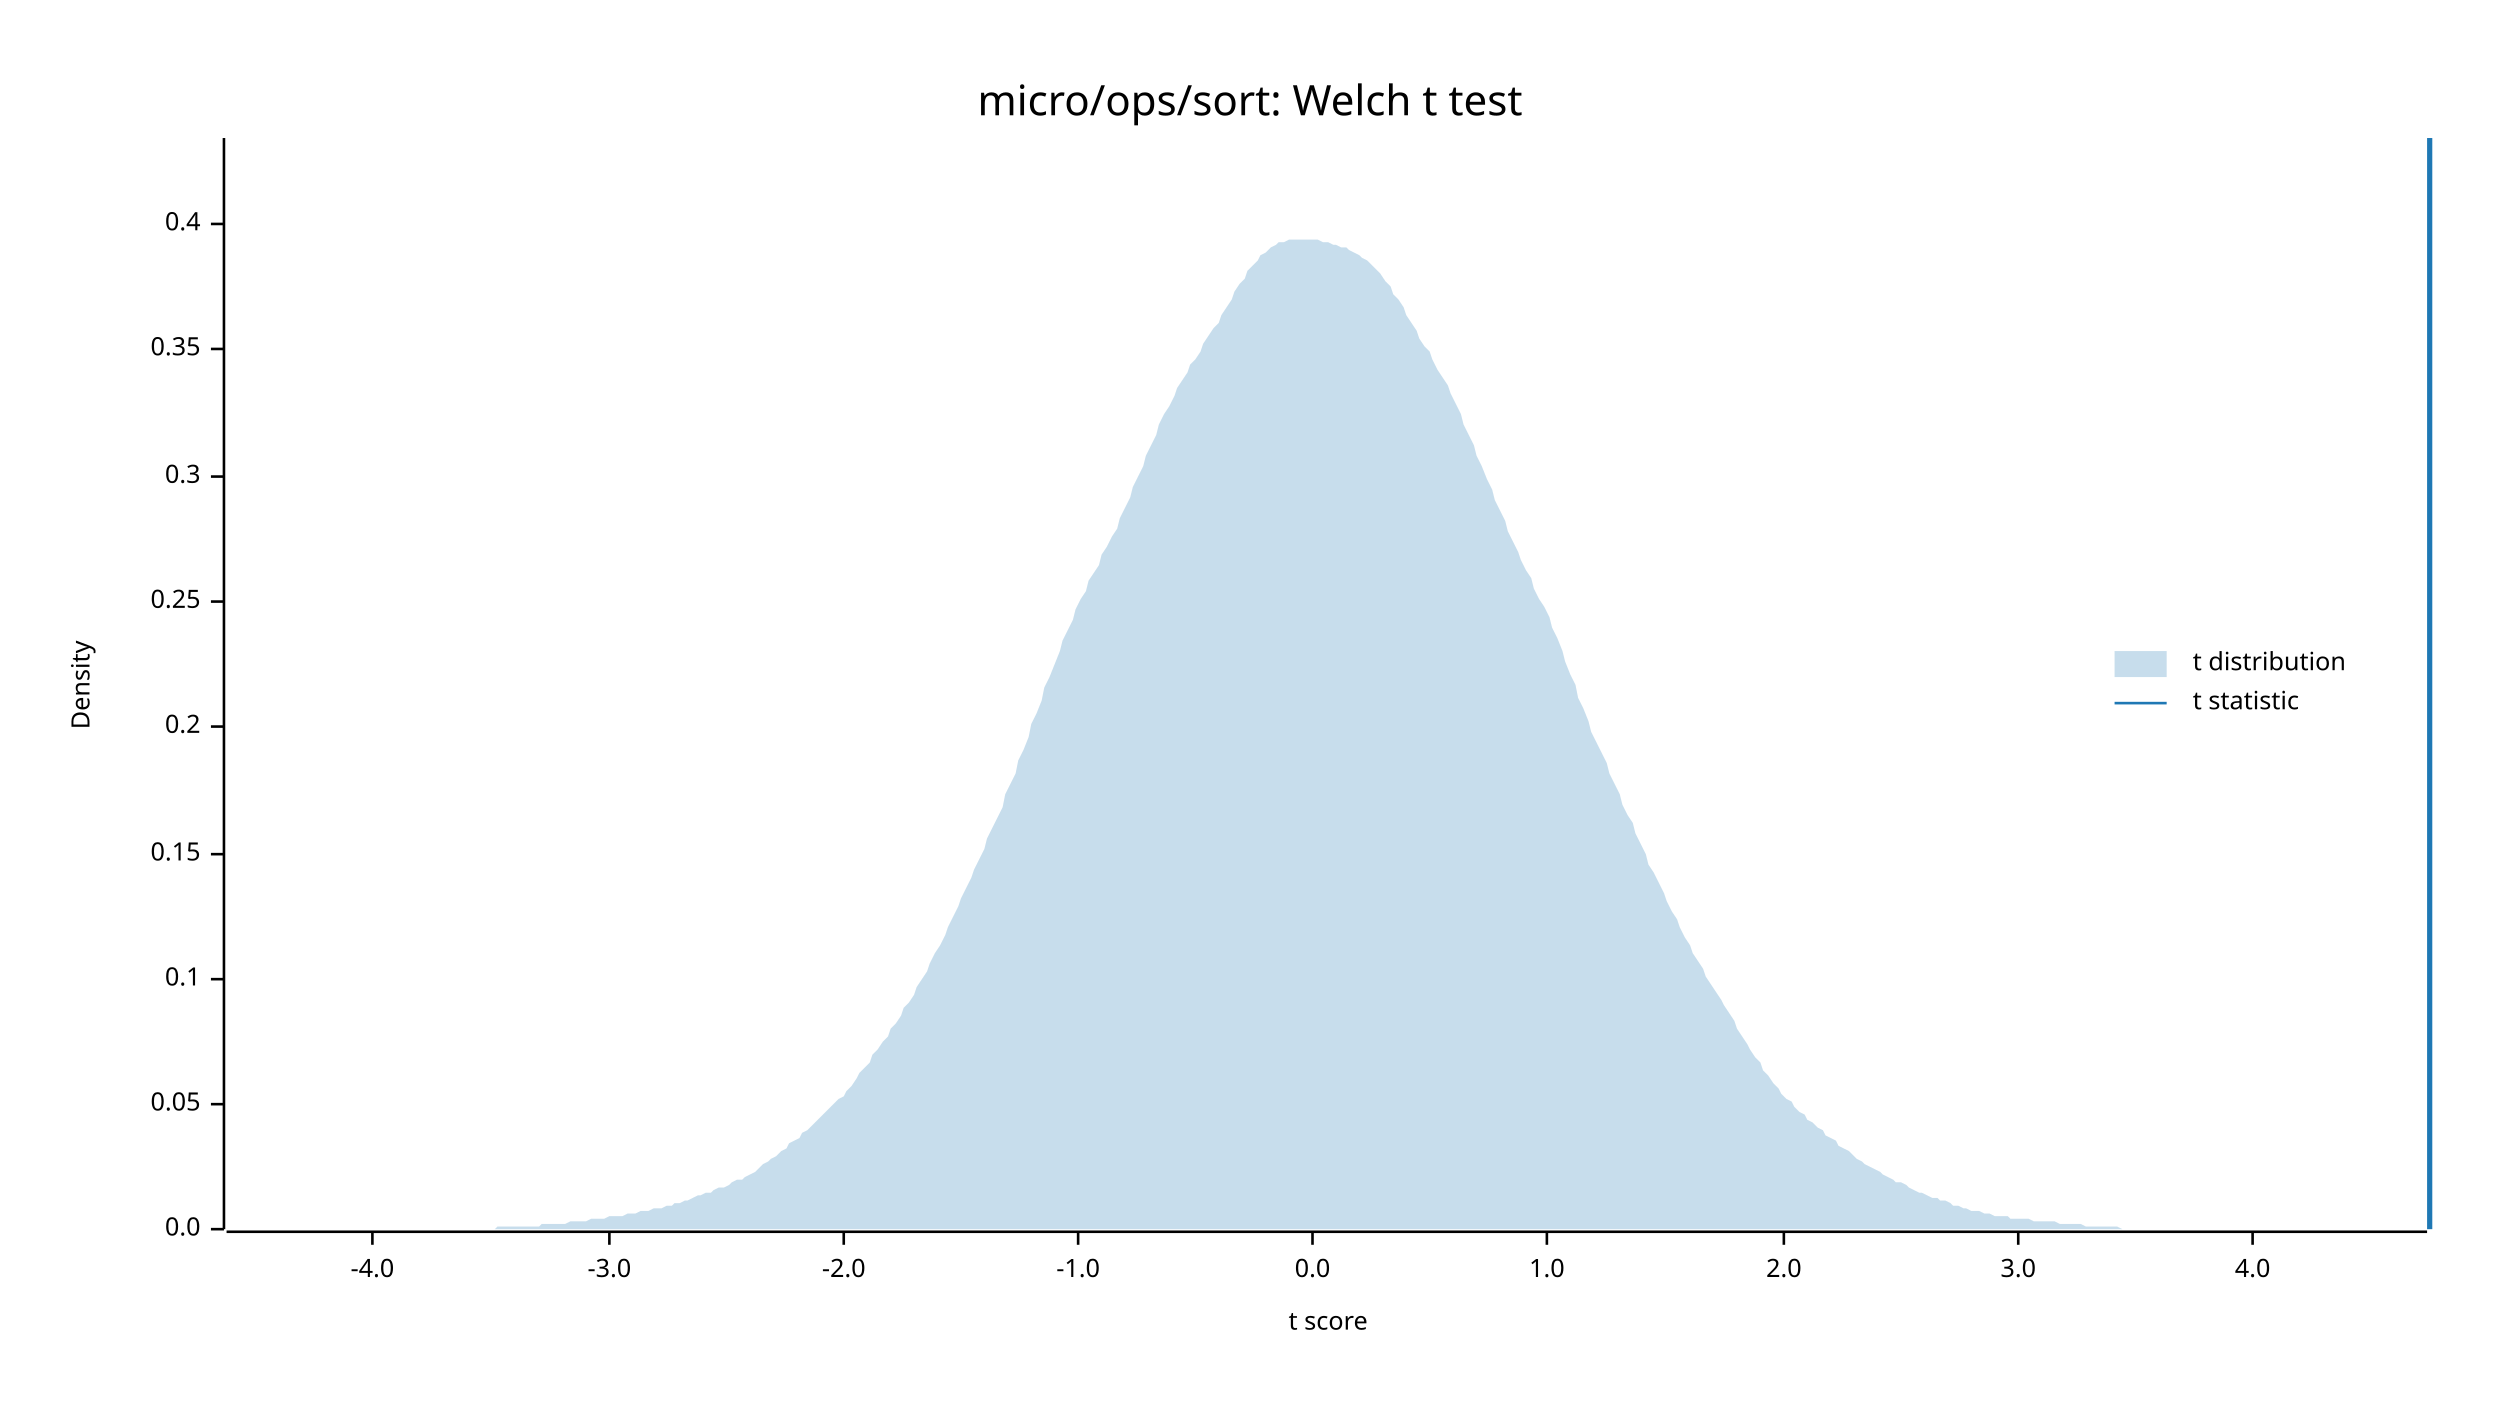
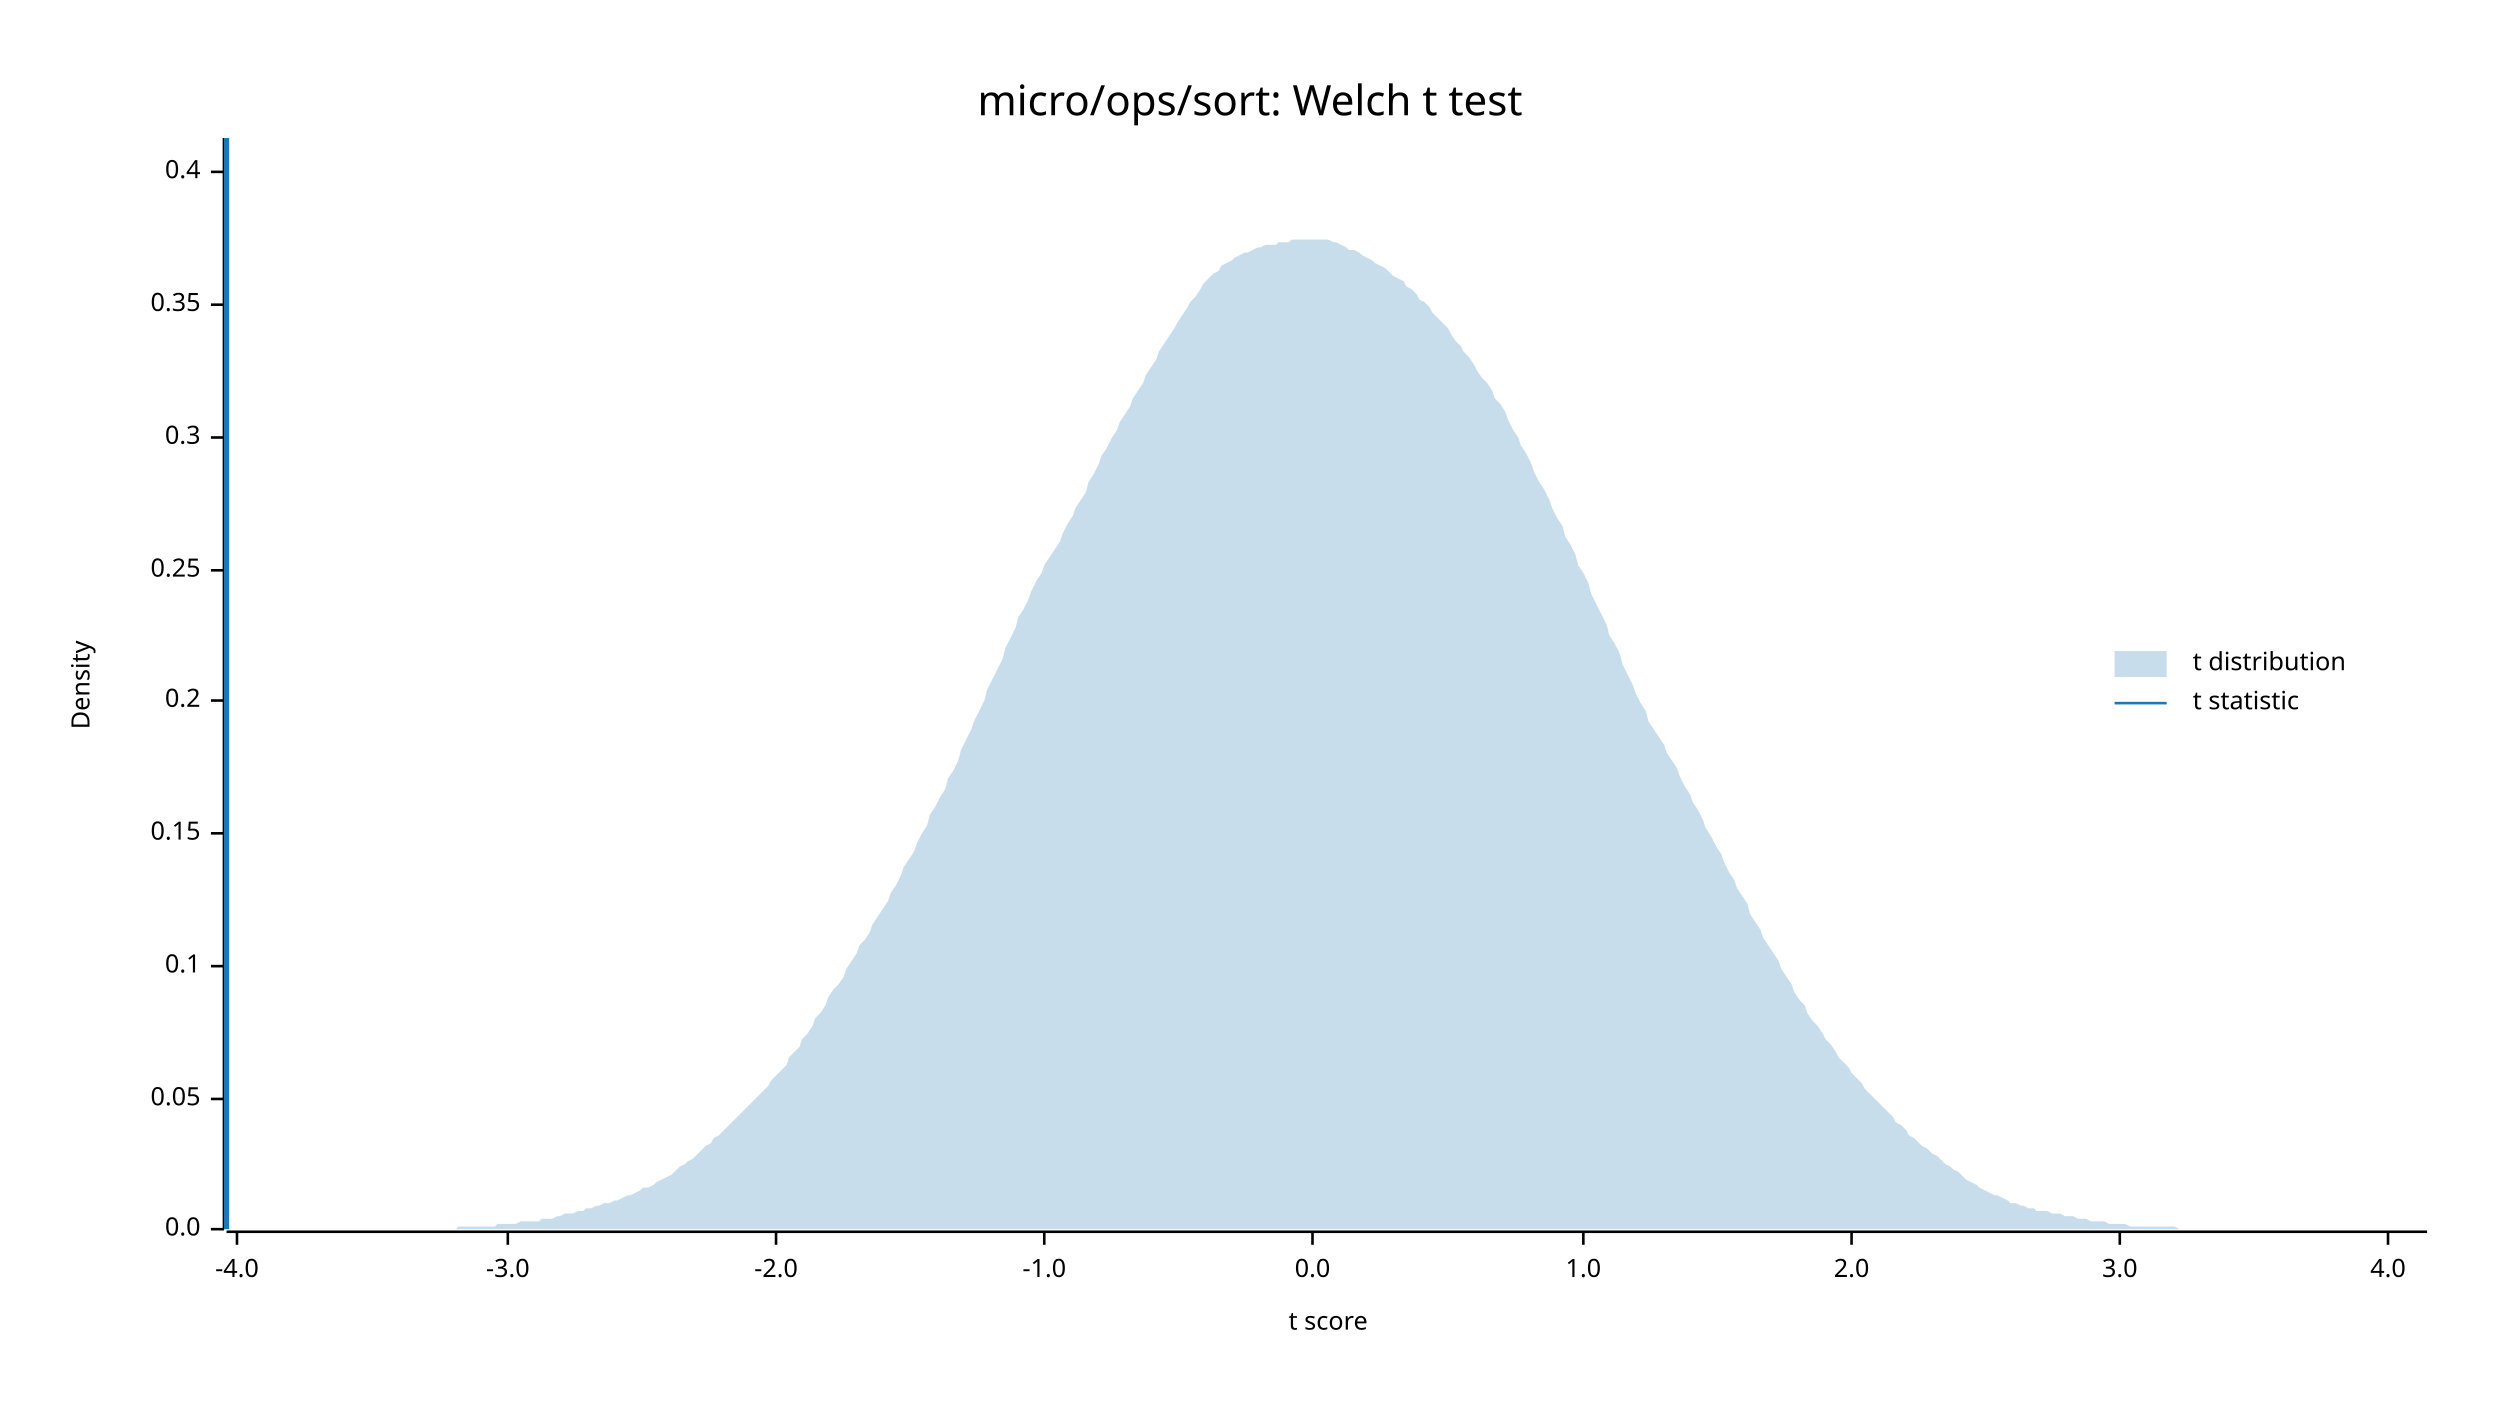
<svg xmlns="http://www.w3.org/2000/svg" width="960" height="540" viewBox="0 0 960 540">
  <text x="480" y="32" dy="0.76em" text-anchor="middle" font-family="sans-serif" font-size="16.129" opacity="1" fill="#000000">
micro/ops/sort: Welch t test
</text>
  <text x="27" y="263" dy="0.76em" text-anchor="middle" font-family="sans-serif" font-size="9.677" opacity="1" fill="#000000" transform="rotate(270, 27, 263)">
Density
</text>
  <text x="510" y="513" dy="-0.5ex" text-anchor="middle" font-family="sans-serif" font-size="9.677" opacity="1" fill="#000000">
t score
</text>
  <polyline fill="none" opacity="1" stroke="#000000" stroke-width="1" points="86,53 86,472 " />
  <text x="77" y="472" dy="0.5ex" text-anchor="end" font-family="sans-serif" font-size="9.677" opacity="1" fill="#000000">
0.0
</text>
  <polyline fill="none" opacity="1" stroke="#000000" stroke-width="1" points="81,472 86,472 " />
-   <text x="77" y="424" dy="0.5ex" text-anchor="end" font-family="sans-serif" font-size="9.677" opacity="1" fill="#000000">
+   <text x="77" y="422" dy="0.5ex" text-anchor="end" font-family="sans-serif" font-size="9.677" opacity="1" fill="#000000">
0.05
</text>
-   <polyline fill="none" opacity="1" stroke="#000000" stroke-width="1" points="81,424 86,424 " />
-   <text x="77" y="376" dy="0.5ex" text-anchor="end" font-family="sans-serif" font-size="9.677" opacity="1" fill="#000000">
+   <polyline fill="none" opacity="1" stroke="#000000" stroke-width="1" points="81,422 86,422 " />
+   <text x="77" y="371" dy="0.5ex" text-anchor="end" font-family="sans-serif" font-size="9.677" opacity="1" fill="#000000">
0.1
</text>
-   <polyline fill="none" opacity="1" stroke="#000000" stroke-width="1" points="81,376 86,376 " />
-   <text x="77" y="328" dy="0.5ex" text-anchor="end" font-family="sans-serif" font-size="9.677" opacity="1" fill="#000000">
+   <polyline fill="none" opacity="1" stroke="#000000" stroke-width="1" points="81,371 86,371 " />
+   <text x="77" y="320" dy="0.5ex" text-anchor="end" font-family="sans-serif" font-size="9.677" opacity="1" fill="#000000">
0.15
</text>
-   <polyline fill="none" opacity="1" stroke="#000000" stroke-width="1" points="81,328 86,328 " />
-   <text x="77" y="279" dy="0.5ex" text-anchor="end" font-family="sans-serif" font-size="9.677" opacity="1" fill="#000000">
+   <polyline fill="none" opacity="1" stroke="#000000" stroke-width="1" points="81,320 86,320 " />
+   <text x="77" y="269" dy="0.5ex" text-anchor="end" font-family="sans-serif" font-size="9.677" opacity="1" fill="#000000">
0.2
</text>
-   <polyline fill="none" opacity="1" stroke="#000000" stroke-width="1" points="81,279 86,279 " />
-   <text x="77" y="231" dy="0.5ex" text-anchor="end" font-family="sans-serif" font-size="9.677" opacity="1" fill="#000000">
+   <polyline fill="none" opacity="1" stroke="#000000" stroke-width="1" points="81,269 86,269 " />
+   <text x="77" y="219" dy="0.5ex" text-anchor="end" font-family="sans-serif" font-size="9.677" opacity="1" fill="#000000">
0.25
</text>
-   <polyline fill="none" opacity="1" stroke="#000000" stroke-width="1" points="81,231 86,231 " />
-   <text x="77" y="183" dy="0.5ex" text-anchor="end" font-family="sans-serif" font-size="9.677" opacity="1" fill="#000000">
+   <polyline fill="none" opacity="1" stroke="#000000" stroke-width="1" points="81,219 86,219 " />
+   <text x="77" y="168" dy="0.5ex" text-anchor="end" font-family="sans-serif" font-size="9.677" opacity="1" fill="#000000">
0.3
</text>
-   <polyline fill="none" opacity="1" stroke="#000000" stroke-width="1" points="81,183 86,183 " />
-   <text x="77" y="134" dy="0.5ex" text-anchor="end" font-family="sans-serif" font-size="9.677" opacity="1" fill="#000000">
+   <polyline fill="none" opacity="1" stroke="#000000" stroke-width="1" points="81,168 86,168 " />
+   <text x="77" y="117" dy="0.5ex" text-anchor="end" font-family="sans-serif" font-size="9.677" opacity="1" fill="#000000">
0.35
</text>
-   <polyline fill="none" opacity="1" stroke="#000000" stroke-width="1" points="81,134 86,134 " />
-   <text x="77" y="86" dy="0.5ex" text-anchor="end" font-family="sans-serif" font-size="9.677" opacity="1" fill="#000000">
+   <polyline fill="none" opacity="1" stroke="#000000" stroke-width="1" points="81,117 86,117 " />
+   <text x="77" y="66" dy="0.5ex" text-anchor="end" font-family="sans-serif" font-size="9.677" opacity="1" fill="#000000">
0.4
</text>
-   <polyline fill="none" opacity="1" stroke="#000000" stroke-width="1" points="81,86 86,86 " />
+   <polyline fill="none" opacity="1" stroke="#000000" stroke-width="1" points="81,66 86,66 " />
  <polyline fill="none" opacity="1" stroke="#000000" stroke-width="1" points="87,473 932,473 " />
-   <text x="143" y="483" dy="0.76em" text-anchor="middle" font-family="sans-serif" font-size="9.677" opacity="1" fill="#000000">
+   <text x="91" y="483" dy="0.76em" text-anchor="middle" font-family="sans-serif" font-size="9.677" opacity="1" fill="#000000">
-4.0
</text>
-   <polyline fill="none" opacity="1" stroke="#000000" stroke-width="1" points="143,473 143,478 " />
-   <text x="234" y="483" dy="0.76em" text-anchor="middle" font-family="sans-serif" font-size="9.677" opacity="1" fill="#000000">
+   <polyline fill="none" opacity="1" stroke="#000000" stroke-width="1" points="91,473 91,478 " />
+   <text x="195" y="483" dy="0.76em" text-anchor="middle" font-family="sans-serif" font-size="9.677" opacity="1" fill="#000000">
-3.0
</text>
-   <polyline fill="none" opacity="1" stroke="#000000" stroke-width="1" points="234,473 234,478 " />
-   <text x="324" y="483" dy="0.76em" text-anchor="middle" font-family="sans-serif" font-size="9.677" opacity="1" fill="#000000">
+   <polyline fill="none" opacity="1" stroke="#000000" stroke-width="1" points="195,473 195,478 " />
+   <text x="298" y="483" dy="0.76em" text-anchor="middle" font-family="sans-serif" font-size="9.677" opacity="1" fill="#000000">
-2.0
</text>
-   <polyline fill="none" opacity="1" stroke="#000000" stroke-width="1" points="324,473 324,478 " />
-   <text x="414" y="483" dy="0.76em" text-anchor="middle" font-family="sans-serif" font-size="9.677" opacity="1" fill="#000000">
+   <polyline fill="none" opacity="1" stroke="#000000" stroke-width="1" points="298,473 298,478 " />
+   <text x="401" y="483" dy="0.76em" text-anchor="middle" font-family="sans-serif" font-size="9.677" opacity="1" fill="#000000">
-1.0
</text>
-   <polyline fill="none" opacity="1" stroke="#000000" stroke-width="1" points="414,473 414,478 " />
+   <polyline fill="none" opacity="1" stroke="#000000" stroke-width="1" points="401,473 401,478 " />
  <text x="504" y="483" dy="0.76em" text-anchor="middle" font-family="sans-serif" font-size="9.677" opacity="1" fill="#000000">
0.0
</text>
  <polyline fill="none" opacity="1" stroke="#000000" stroke-width="1" points="504,473 504,478 " />
-   <text x="594" y="483" dy="0.76em" text-anchor="middle" font-family="sans-serif" font-size="9.677" opacity="1" fill="#000000">
+   <text x="608" y="483" dy="0.76em" text-anchor="middle" font-family="sans-serif" font-size="9.677" opacity="1" fill="#000000">
1.0
</text>
-   <polyline fill="none" opacity="1" stroke="#000000" stroke-width="1" points="594,473 594,478 " />
-   <text x="685" y="483" dy="0.76em" text-anchor="middle" font-family="sans-serif" font-size="9.677" opacity="1" fill="#000000">
+   <polyline fill="none" opacity="1" stroke="#000000" stroke-width="1" points="608,473 608,478 " />
+   <text x="711" y="483" dy="0.76em" text-anchor="middle" font-family="sans-serif" font-size="9.677" opacity="1" fill="#000000">
2.0
</text>
-   <polyline fill="none" opacity="1" stroke="#000000" stroke-width="1" points="685,473 685,478 " />
-   <text x="775" y="483" dy="0.76em" text-anchor="middle" font-family="sans-serif" font-size="9.677" opacity="1" fill="#000000">
+   <polyline fill="none" opacity="1" stroke="#000000" stroke-width="1" points="711,473 711,478 " />
+   <text x="814" y="483" dy="0.76em" text-anchor="middle" font-family="sans-serif" font-size="9.677" opacity="1" fill="#000000">
3.0
</text>
-   <polyline fill="none" opacity="1" stroke="#000000" stroke-width="1" points="775,473 775,478 " />
-   <text x="865" y="483" dy="0.76em" text-anchor="middle" font-family="sans-serif" font-size="9.677" opacity="1" fill="#000000">
+   <polyline fill="none" opacity="1" stroke="#000000" stroke-width="1" points="814,473 814,478 " />
+   <text x="917" y="483" dy="0.76em" text-anchor="middle" font-family="sans-serif" font-size="9.677" opacity="1" fill="#000000">
4.0
</text>
-   <polyline fill="none" opacity="1" stroke="#000000" stroke-width="1" points="865,473 865,478 " />
-   <polygon opacity="0.25" fill="#1F78B4" points="87,472 88,472 90,472 92,472 93,472 95,472 97,472 98,472 100,472 102,472 103,472 105,472 107,472 109,472 110,472 112,472 114,472 115,472 117,472 119,472 120,472 122,472 124,472 125,472 127,472 129,472 131,472 132,472 134,472 136,472 137,472 139,472 141,472 142,472 144,472 146,472 147,472 149,472 151,472 153,472 154,472 156,472 158,472 159,472 161,472 163,472 164,472 166,472 168,472 169,472 171,472 173,472 175,472 176,472 178,472 180,472 181,472 183,472 185,472 186,472 188,472 190,472 191,471 193,471 195,471 197,471 198,471 200,471 202,471 203,471 205,471 207,471 208,470 210,470 212,470 214,470 215,470 217,470 219,469 220,469 222,469 224,469 225,469 227,468 229,468 230,468 232,468 234,467 236,467 237,467 239,467 241,466 242,466 244,466 246,465 247,465 249,465 251,464 252,464 254,464 256,463 258,463 259,462 261,462 263,461 264,461 266,460 268,459 269,459 271,458 273,458 274,457 276,456 278,456 280,455 281,454 283,453 285,453 286,452 288,451 290,450 291,449 293,447 295,446 296,445 298,444 300,442 302,441 303,439 305,438 307,437 308,435 310,434 312,432 313,431 315,429 317,427 318,426 320,424 322,422 324,421 325,419 327,417 329,414 330,412 332,410 334,408 335,405 337,403 339,400 341,398 342,395 344,393 346,390 347,387 349,385 351,382 352,379 354,376 356,373 357,370 359,366 361,363 363,359 364,356 366,352 368,348 369,345 371,341 373,337 374,334 376,330 378,326 379,322 381,318 383,314 385,310 386,305 388,301 390,297 391,292 393,288 395,283 396,278 398,274 400,269 401,264 403,260 405,255 407,250 408,246 410,242 412,238 413,234 415,230 417,227 418,223 420,220 422,217 423,213 425,210 427,206 429,203 430,199 432,195 434,191 435,187 437,183 439,179 440,175 442,171 444,167 445,163 447,159 449,156 451,152 452,149 454,146 456,143 457,140 459,138 461,135 462,132 464,129 466,126 468,124 469,121 471,118 473,115 474,112 476,109 478,107 479,104 481,102 483,100 484,98 486,97 488,95 490,94 491,93 493,93 495,92 496,92 498,92 500,92 501,92 503,92 505,92 506,92 508,93 510,93 512,94 513,94 515,95 517,95 518,96 520,97 522,98 523,99 525,100 527,102 528,103 530,105 532,108 534,110 535,113 537,115 539,118 540,121 542,124 544,127 545,130 547,133 549,135 550,138 552,142 554,145 556,148 557,151 559,155 561,159 562,163 564,167 566,171 567,175 569,179 571,184 573,188 574,192 576,196 578,200 579,204 581,208 583,212 584,215 586,219 588,222 589,226 591,230 593,233 595,237 596,241 598,245 600,250 601,254 603,259 605,263 606,268 608,272 610,277 611,281 613,285 615,289 617,293 618,297 620,301 622,305 623,309 625,313 627,316 628,320 630,324 632,328 633,332 635,335 637,339 639,343 640,346 642,350 644,353 645,356 647,360 649,363 650,366 652,369 654,372 655,375 657,378 659,381 661,384 662,386 664,389 666,392 667,395 669,398 671,401 672,403 674,406 676,408 677,411 679,413 681,416 683,418 684,420 686,422 688,423 689,425 691,427 693,428 694,430 696,431 698,433 700,434 701,436 703,437 705,438 706,440 708,441 710,442 711,443 713,445 715,446 716,447 718,448 720,449 722,450 723,451 725,452 727,453 728,454 730,454 732,455 733,456 735,457 737,458 738,458 740,459 742,460 744,460 745,461 747,461 749,462 750,463 752,463 754,464 755,464 757,465 759,465 760,465 762,466 764,466 766,467 767,467 769,467 771,467 772,468 774,468 776,468 777,468 779,468 781,469 782,469 784,469 786,469 788,469 789,469 791,470 793,470 794,470 796,470 798,470 799,470 801,471 803,471 804,471 806,471 808,471 810,471 811,471 813,471 815,472 816,472 818,472 820,472 821,472 823,472 825,472 827,472 828,472 830,472 832,472 833,472 835,472 837,472 838,472 840,472 842,472 843,472 845,472 847,472 849,472 850,472 852,472 854,472 855,472 857,472 859,472 860,472 862,472 864,472 865,472 867,472 869,472 871,472 872,472 874,472 876,472 877,472 879,472 881,472 882,472 884,472 886,472 887,472 889,472 891,472 893,472 894,472 896,472 898,472 899,472 901,472 903,472 904,472 906,472 908,472 909,472 911,472 913,472 915,472 916,472 918,472 920,472 921,472 923,472 925,472 926,472 928,472 930,472 932,472 932,472 87,472 " />
-   <polyline fill="none" opacity="1" stroke="#1F78B4" stroke-width="2" points="933,472 933,53 " />
+   <polyline fill="none" opacity="1" stroke="#000000" stroke-width="1" points="917,473 917,478 " />
+   <polygon opacity="0.25" fill="#1F78B4" points="87,472 88,472 90,472 92,472 93,472 95,472 97,472 98,472 100,472 102,472 103,472 105,472 107,472 109,472 110,472 112,472 114,472 115,472 117,472 119,472 120,472 122,472 124,472 125,472 127,472 129,472 131,472 132,472 134,472 136,472 137,472 139,472 141,472 142,472 144,472 146,472 147,472 149,472 151,472 153,472 154,472 156,472 158,472 159,472 161,472 163,472 164,472 166,472 168,472 169,472 171,472 173,472 175,472 176,471 178,471 180,471 181,471 183,471 185,471 186,471 188,471 190,471 191,470 193,470 195,470 197,470 198,470 200,469 202,469 203,469 205,469 207,469 208,468 210,468 212,468 214,467 215,467 217,466 219,466 220,466 222,465 224,465 225,464 227,464 229,463 230,463 232,462 234,462 236,461 237,461 239,460 241,459 242,459 244,458 246,457 247,456 249,456 251,455 252,454 254,453 256,452 258,451 259,450 261,448 263,447 264,446 266,445 268,443 269,442 271,440 273,439 274,437 276,436 278,434 280,432 281,431 283,429 285,427 286,426 288,424 290,422 291,421 293,419 295,417 296,415 298,413 300,411 302,409 303,406 305,404 307,402 308,399 310,397 312,394 313,391 315,389 317,386 318,383 320,380 322,378 324,375 325,372 327,369 329,366 330,363 332,361 334,358 335,355 337,352 339,349 341,346 342,343 344,340 346,336 347,333 349,330 351,327 352,324 354,320 356,317 357,313 359,310 361,306 363,303 364,299 366,296 368,292 369,288 371,284 373,280 374,277 376,273 378,269 379,265 381,261 383,257 385,253 386,249 388,245 390,241 391,237 393,234 395,230 396,227 398,223 400,220 401,217 403,214 405,211 407,208 408,205 410,201 412,198 413,195 415,192 417,189 418,185 420,182 422,178 423,175 425,172 427,168 429,165 430,162 432,159 434,156 435,153 437,150 439,147 440,144 442,141 444,138 445,135 447,132 449,129 451,126 452,124 454,121 456,118 457,116 459,114 461,111 462,109 464,107 466,105 468,104 469,102 471,101 473,100 474,99 476,98 478,97 479,97 481,96 483,95 484,95 486,94 488,94 490,94 491,93 493,93 495,93 496,92 498,92 500,92 501,92 503,92 505,92 506,92 508,92 510,92 512,93 513,93 515,94 517,95 518,96 520,96 522,97 523,98 525,99 527,100 528,101 530,102 532,103 534,105 535,106 537,107 539,108 540,110 542,111 544,113 545,115 547,116 549,118 550,120 552,122 554,124 556,126 557,128 559,131 561,133 562,135 564,137 566,140 567,142 569,145 571,147 573,150 574,153 576,155 578,158 579,161 581,165 583,168 584,171 586,174 588,178 589,181 591,185 593,188 595,192 596,195 598,199 600,202 601,206 603,209 605,213 606,217 608,220 610,224 611,228 613,232 615,236 617,240 618,244 620,247 622,251 623,255 625,259 627,263 628,266 630,270 632,273 633,277 635,280 637,283 639,286 640,289 642,292 644,295 645,298 647,302 649,305 650,308 652,311 654,315 655,318 657,321 659,325 661,328 662,331 664,335 666,338 667,341 669,344 671,347 672,351 674,354 676,357 677,360 679,363 681,366 683,369 684,372 686,375 688,378 689,381 691,384 693,386 694,389 696,392 698,394 700,397 701,399 703,401 705,404 706,406 708,408 710,410 711,412 713,414 715,416 716,418 718,420 720,422 722,424 723,425 725,427 727,429 728,431 730,432 732,434 733,436 735,437 737,439 738,440 740,441 742,443 744,444 745,445 747,447 749,448 750,449 752,450 754,452 755,453 757,454 759,455 760,456 762,457 764,458 766,459 767,459 769,460 771,461 772,462 774,462 776,463 777,463 779,464 781,464 782,465 784,465 786,465 788,466 789,466 791,466 793,467 794,467 796,467 798,468 799,468 801,468 803,469 804,469 806,469 808,469 810,470 811,470 813,470 815,470 816,470 818,471 820,471 821,471 823,471 825,471 827,471 828,471 830,471 832,471 833,471 835,471 837,472 838,472 840,472 842,472 843,472 845,472 847,472 849,472 850,472 852,472 854,472 855,472 857,472 859,472 860,472 862,472 864,472 865,472 867,472 869,472 871,472 872,472 874,472 876,472 877,472 879,472 881,472 882,472 884,472 886,472 887,472 889,472 891,472 893,472 894,472 896,472 898,472 899,472 901,472 903,472 904,472 906,472 908,472 909,472 911,472 913,472 915,472 916,472 918,472 920,472 921,472 923,472 925,472 926,472 928,472 930,472 932,472 932,472 87,472 " />
+   <polyline fill="none" opacity="1" stroke="#1F78B4" stroke-width="2" points="87,472 87,53 " />
  <text x="842" y="250" dy="0.76em" text-anchor="start" font-family="sans-serif" font-size="9.677" opacity="1" fill="#000000">
t distribution
</text>
  <text x="842" y="265" dy="0.76em" text-anchor="start" font-family="sans-serif" font-size="9.677" opacity="1" fill="#000000">
t statistic
</text>
  <rect x="812" y="250" width="20" height="10" opacity="0.25" fill="#1F78B4" stroke="none" />
  <polyline fill="none" opacity="1" stroke="#1F78B4" stroke-width="1" points="812,270 832,270 " />
</svg>
